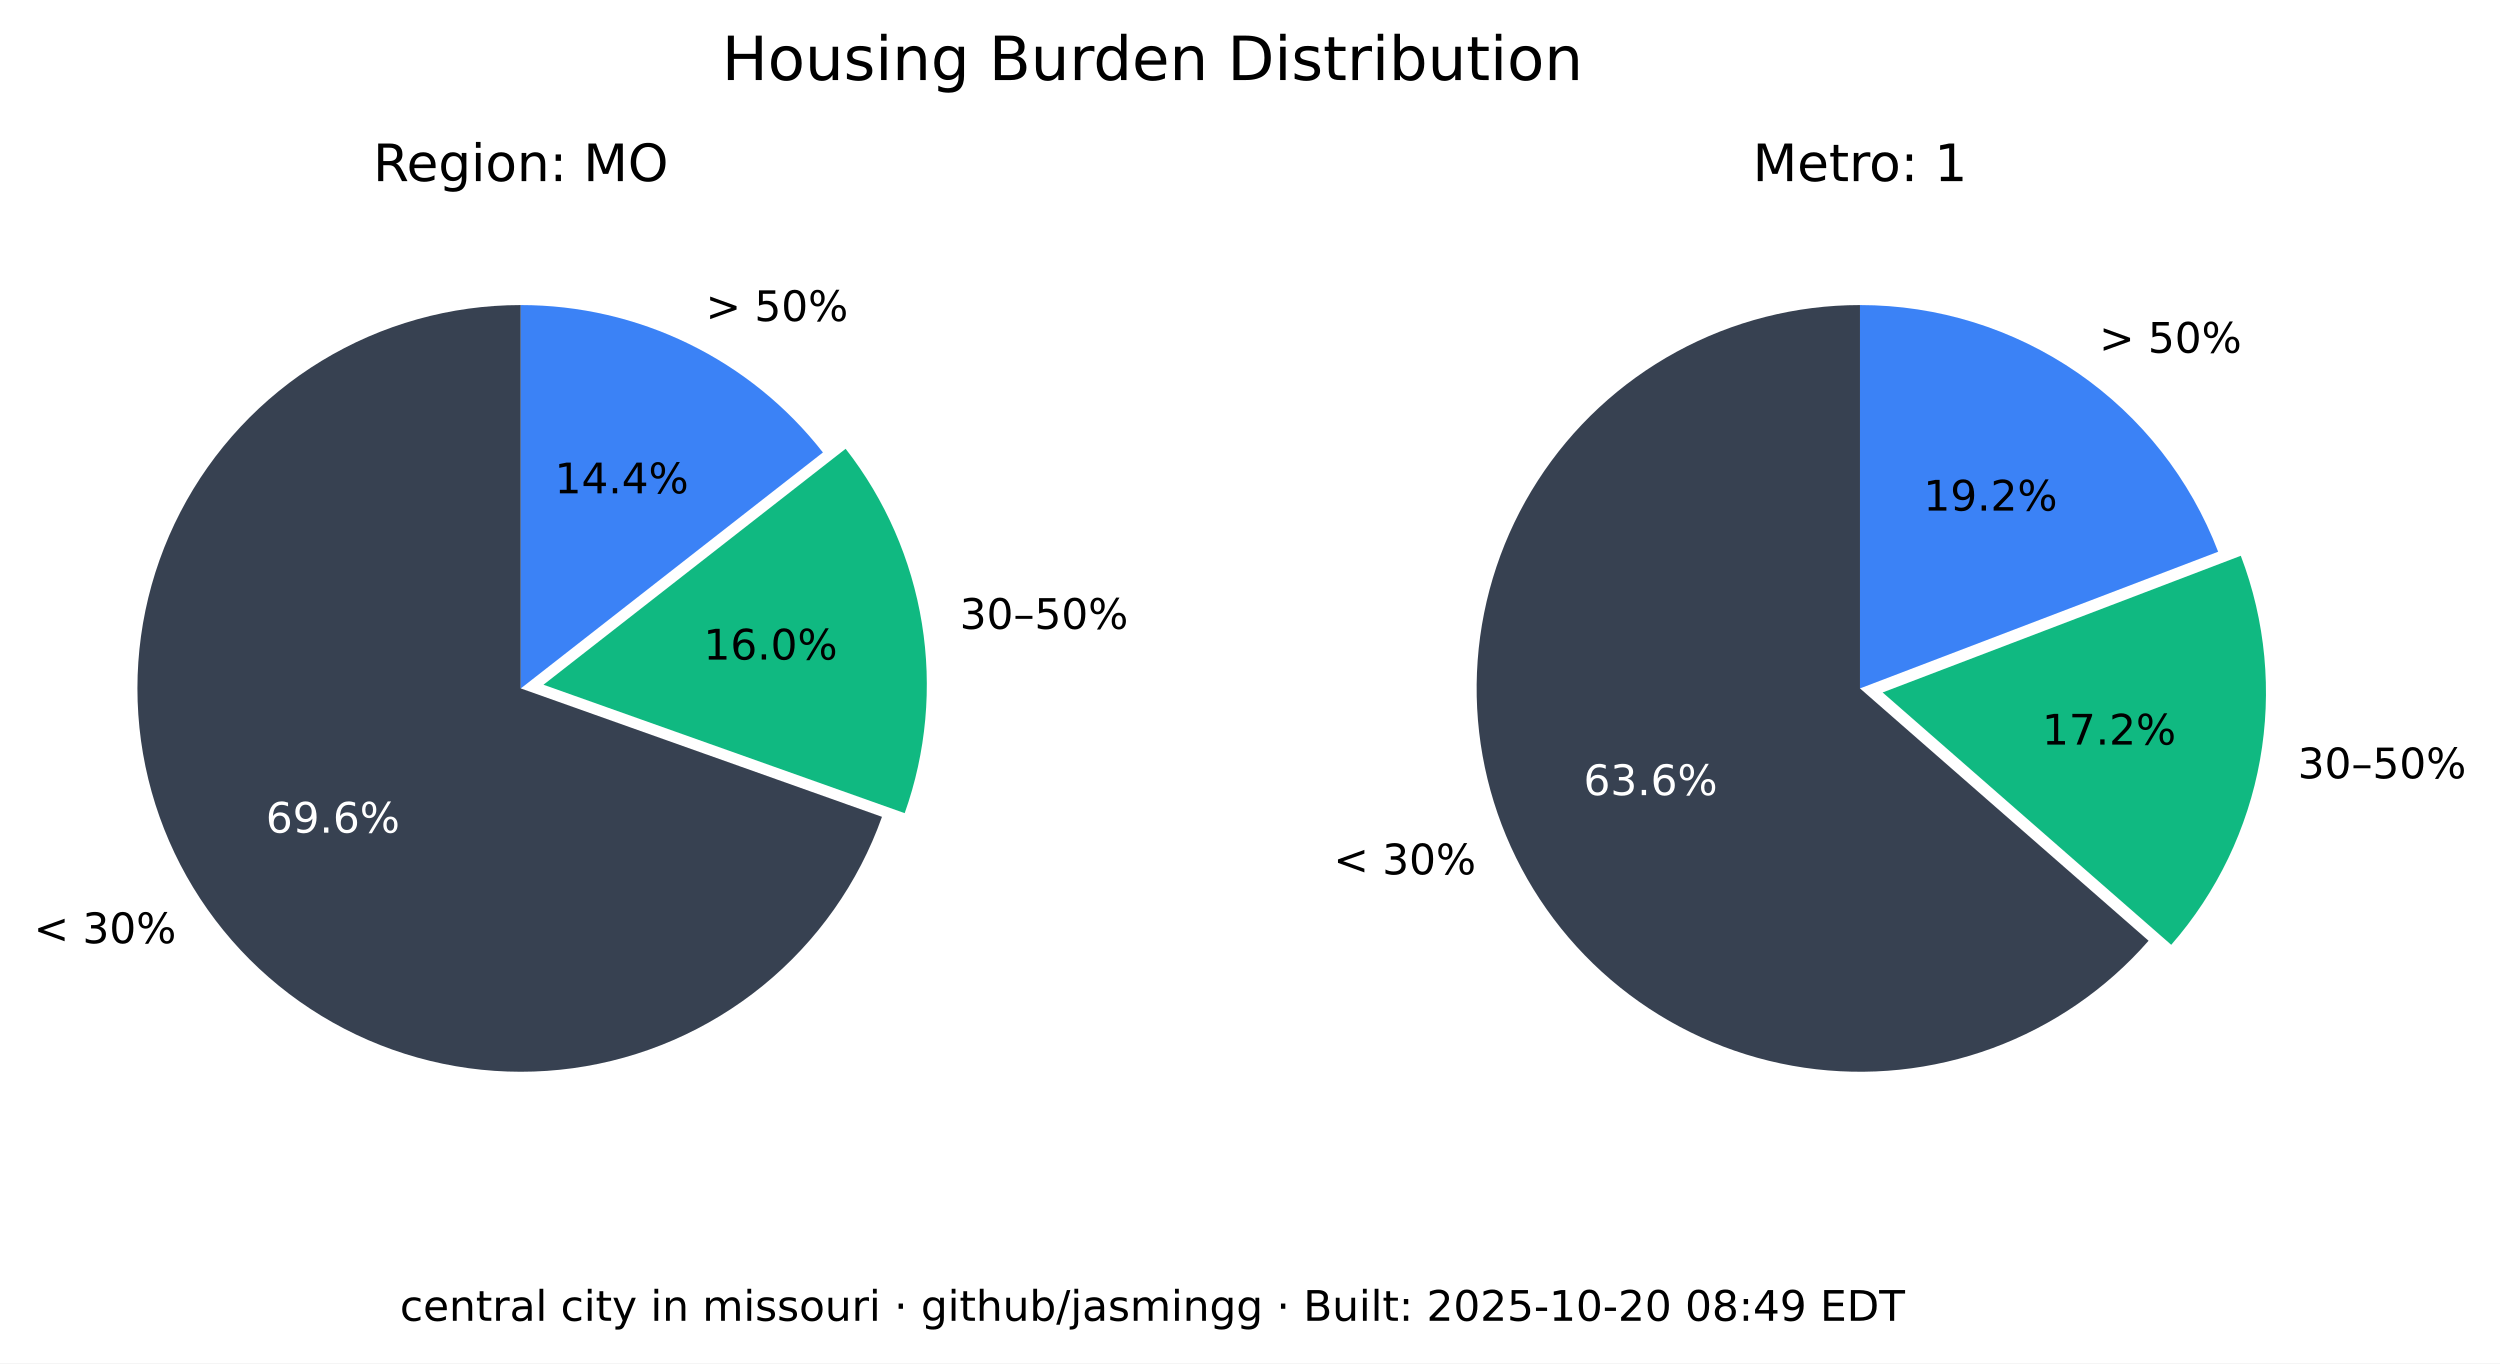
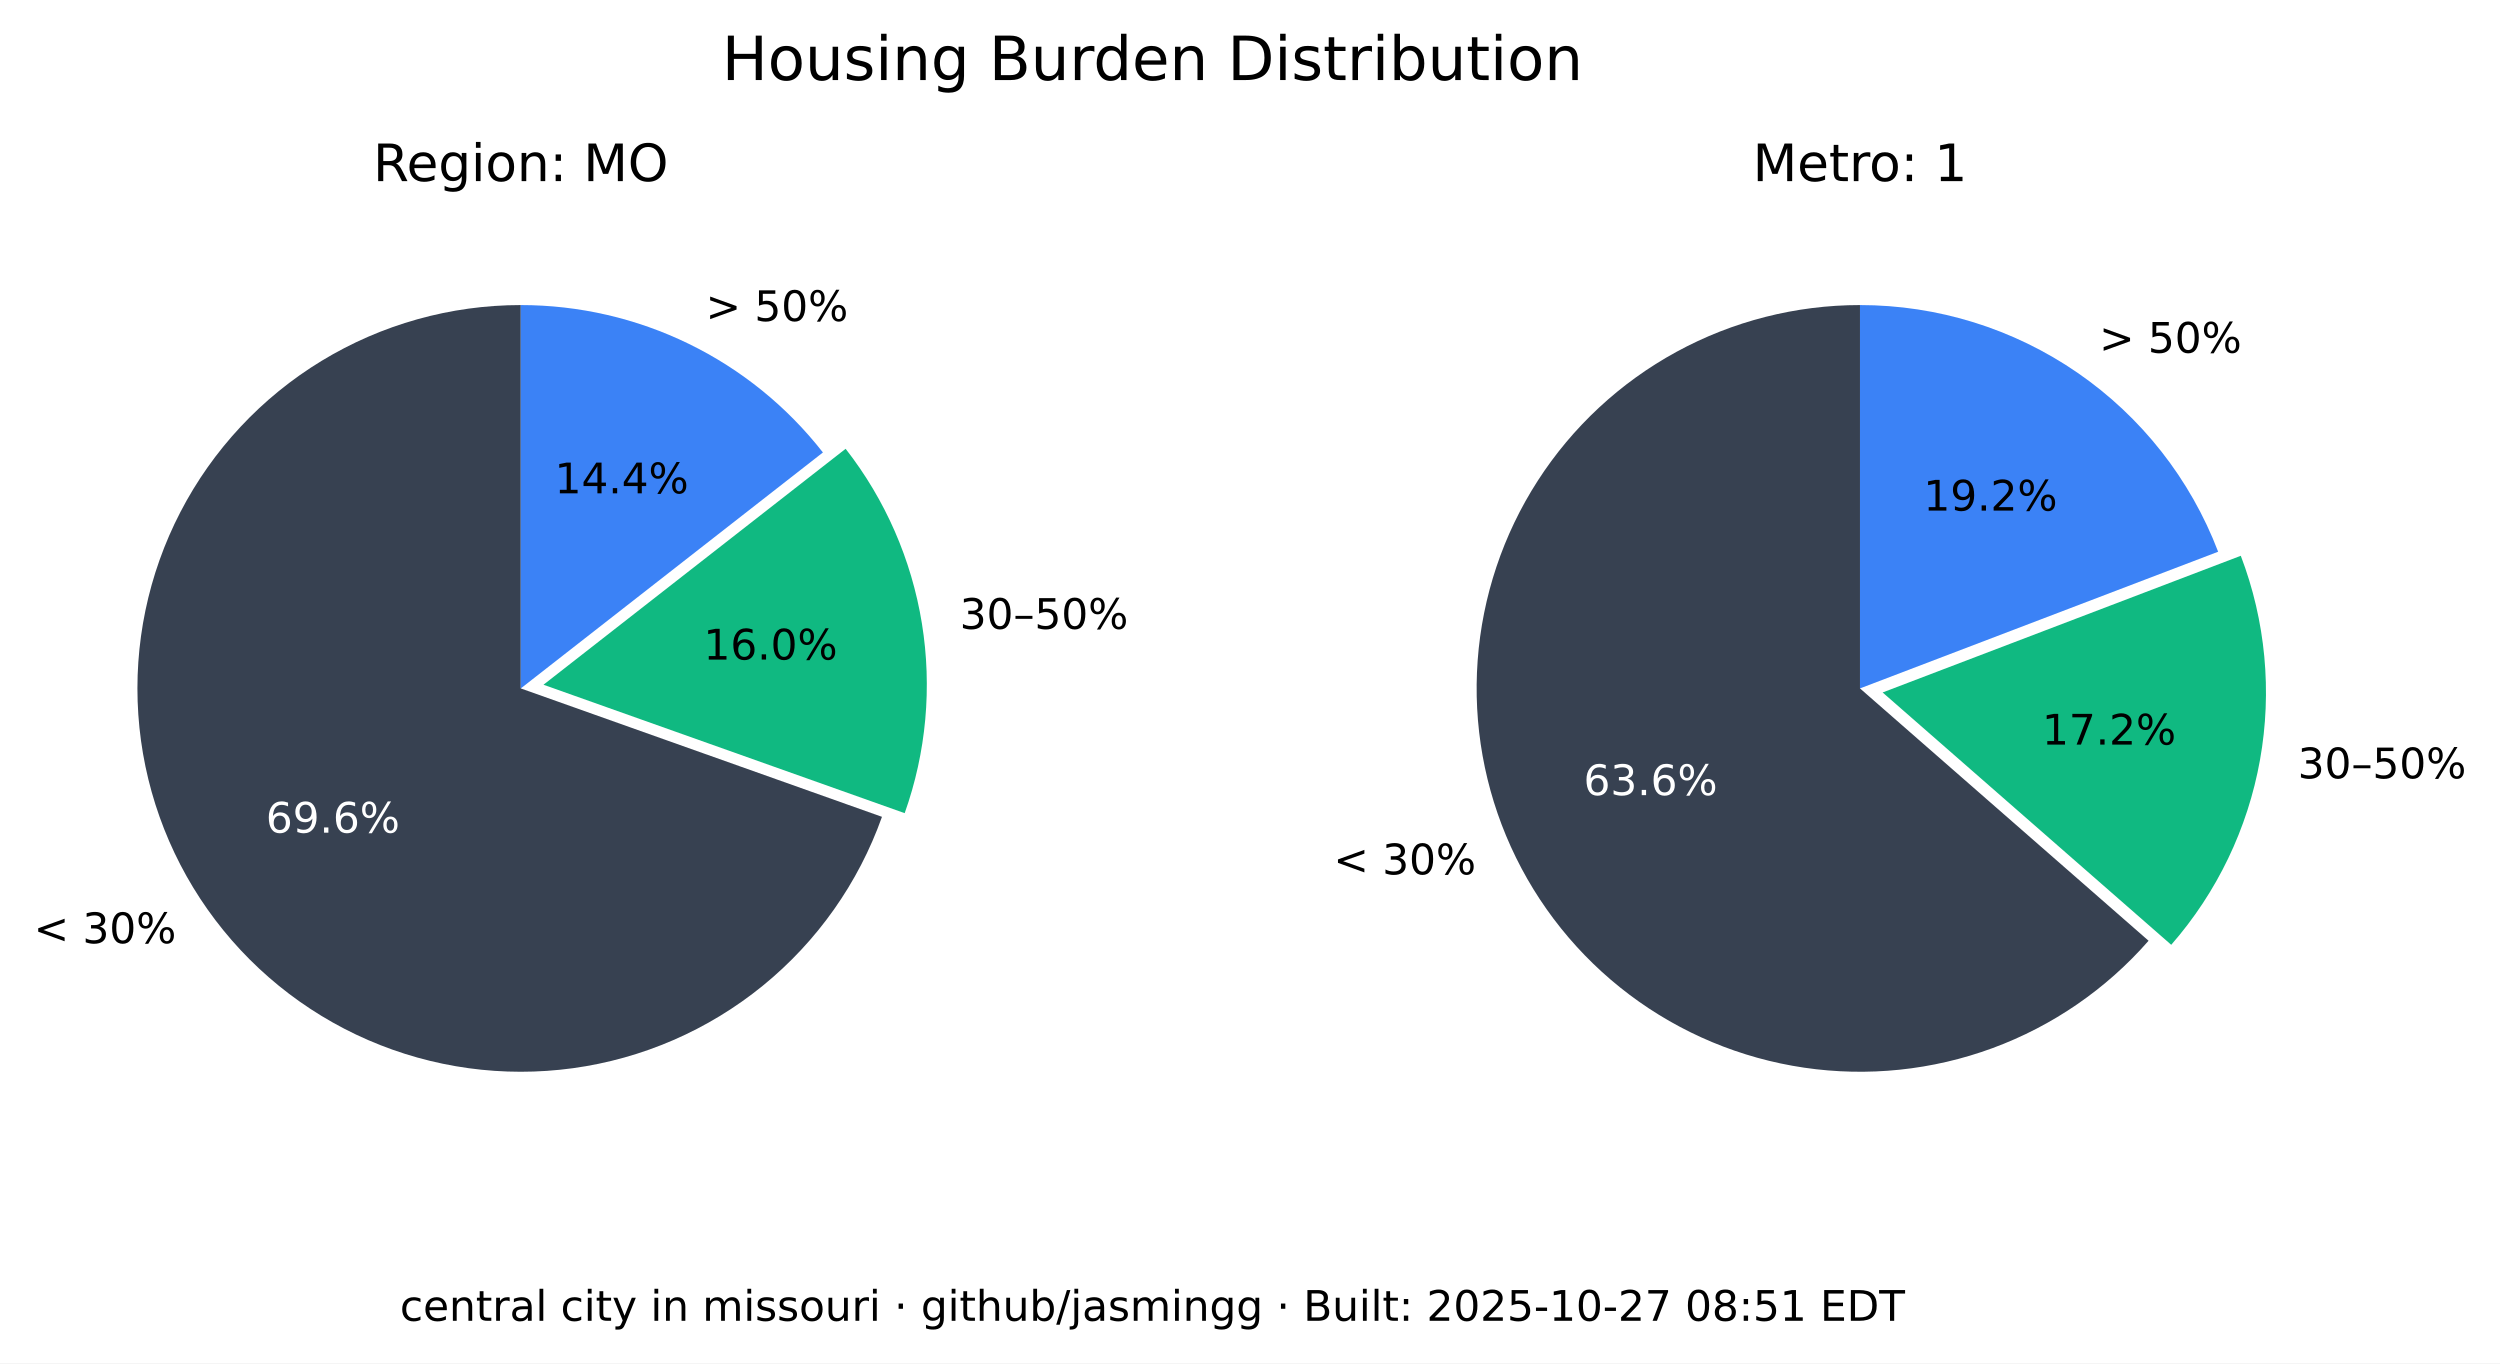
<svg xmlns="http://www.w3.org/2000/svg" xmlns:xlink="http://www.w3.org/1999/xlink" width="533.401pt" height="290.88pt" viewBox="0 0 533.401 290.88" version="1.1">
  <defs>
    <style type="text/css">*{stroke-linejoin: round; stroke-linecap: butt}</style>
  </defs>
  <g id="figure_1">
    <g id="patch_1">
      <path d="M 0 290.88  L 533.401 290.88  L 533.401 0  L 0 0  z " style="fill: #ffffff" />
    </g>
    <g id="axes_1">
      <g id="patch_2">
        <path d="M 111.113 65.088  C 96.125 65.088 81.422 69.208 68.616 76.995  C 55.81 84.782 45.388 95.941 38.492 109.248  C 31.597 122.555 28.489 137.505 29.511 152.458  C 30.533 167.411 35.646 181.799 44.288 194.044  C 52.931 206.289 64.775 215.926 78.521 221.898  C 92.267 227.87 107.394 229.951 122.243 227.911  C 137.091 225.872 151.097 219.79 162.724 210.333  C 174.351 200.875 183.158 188.402 188.179 174.28  L 111.113 146.88  z " style="fill: #374151" />
      </g>
      <g id="patch_3">
        <path d="M 193.023 173.495  C 197.635 160.524 198.898 146.597 196.696 133.008  C 194.493 119.419 188.895 106.604 180.422 95.754  L 115.957 146.095  z " style="fill: #10b981" />
      </g>
      <g id="patch_4">
        <path d="M 175.578 96.539  C 167.929 86.744 158.147 78.82 146.977 73.37  C 135.807 67.921 123.541 65.088 111.113 65.088  L 111.113 146.88  z " style="fill: #3b82f6" />
      </g>
      <g id="matplotlib.axis_1" />
      <g id="matplotlib.axis_2" />
      <g id="text_1">
        <g transform="translate(7.2 201.2435) scale(0.09 -0.09)">
          <defs>
            <path id="DejaVuSans-3c" d="M 4684 3150  L 1459 2003  L 4684 863  L 4684 294  L 678 1747  L 678 2266  L 4684 3719  L 4684 3150  z " transform="scale(0.015625)" />
            <path id="DejaVuSans-20" transform="scale(0.015625)" />
            <path id="DejaVuSans-33" d="M 2597 2516  Q 3050 2419 3304 2112  Q 3559 1806 3559 1356  Q 3559 666 3084 287  Q 2609 -91 1734 -91  Q 1441 -91 1130 -33  Q 819 25 488 141  L 488 750  Q 750 597 1062 519  Q 1375 441 1716 441  Q 2309 441 2620 675  Q 2931 909 2931 1356  Q 2931 1769 2642 2001  Q 2353 2234 1838 2234  L 1294 2234  L 1294 2753  L 1863 2753  Q 2328 2753 2575 2939  Q 2822 3125 2822 3475  Q 2822 3834 2567 4026  Q 2313 4219 1838 4219  Q 1578 4219 1281 4162  Q 984 4106 628 3988  L 628 4550  Q 988 4650 1302 4700  Q 1616 4750 1894 4750  Q 2613 4750 3031 4423  Q 3450 4097 3450 3541  Q 3450 3153 3228 2886  Q 3006 2619 2597 2516  z " transform="scale(0.015625)" />
            <path id="DejaVuSans-30" d="M 2034 4250  Q 1547 4250 1301 3770  Q 1056 3291 1056 2328  Q 1056 1369 1301 889  Q 1547 409 2034 409  Q 2525 409 2770 889  Q 3016 1369 3016 2328  Q 3016 3291 2770 3770  Q 2525 4250 2034 4250  z M 2034 4750  Q 2819 4750 3233 4129  Q 3647 3509 3647 2328  Q 3647 1150 3233 529  Q 2819 -91 2034 -91  Q 1250 -91 836 529  Q 422 1150 422 2328  Q 422 3509 836 4129  Q 1250 4750 2034 4750  z " transform="scale(0.015625)" />
            <path id="DejaVuSans-25" d="M 4653 2053  Q 4381 2053 4226 1822  Q 4072 1591 4072 1178  Q 4072 772 4226 539  Q 4381 306 4653 306  Q 4919 306 5073 539  Q 5228 772 5228 1178  Q 5228 1588 5073 1820  Q 4919 2053 4653 2053  z M 4653 2450  Q 5147 2450 5437 2106  Q 5728 1763 5728 1178  Q 5728 594 5436 251  Q 5144 -91 4653 -91  Q 4153 -91 3862 251  Q 3572 594 3572 1178  Q 3572 1766 3864 2108  Q 4156 2450 4653 2450  z M 1428 4353  Q 1159 4353 1004 4120  Q 850 3888 850 3481  Q 850 3069 1003 2837  Q 1156 2606 1428 2606  Q 1700 2606 1854 2837  Q 2009 3069 2009 3481  Q 2009 3884 1853 4118  Q 1697 4353 1428 4353  z M 4250 4750  L 4750 4750  L 1831 -91  L 1331 -91  L 4250 4750  z M 1428 4750  Q 1922 4750 2215 4408  Q 2509 4066 2509 3481  Q 2509 2891 2217 2550  Q 1925 2209 1428 2209  Q 931 2209 642 2551  Q 353 2894 353 3481  Q 353 4063 643 4406  Q 934 4750 1428 4750  z " transform="scale(0.015625)" />
          </defs>
          <use xlink:href="#DejaVuSans-3c" />
          <use xlink:href="#DejaVuSans-20" x="83.789" />
          <use xlink:href="#DejaVuSans-33" x="115.576" />
          <use xlink:href="#DejaVuSans-30" x="179.199" />
          <use xlink:href="#DejaVuSans-25" x="242.822" />
        </g>
      </g>
      <g id="text_2">
        <g style="fill: #ffffff" transform="translate(56.72298 177.6616) scale(0.09 -0.09)">
          <defs>
            <path id="DejaVuSans-36" d="M 2113 2584  Q 1688 2584 1439 2293  Q 1191 2003 1191 1497  Q 1191 994 1439 701  Q 1688 409 2113 409  Q 2538 409 2786 701  Q 3034 994 3034 1497  Q 3034 2003 2786 2293  Q 2538 2584 2113 2584  z M 3366 4563  L 3366 3988  Q 3128 4100 2886 4159  Q 2644 4219 2406 4219  Q 1781 4219 1451 3797  Q 1122 3375 1075 2522  Q 1259 2794 1537 2939  Q 1816 3084 2150 3084  Q 2853 3084 3261 2657  Q 3669 2231 3669 1497  Q 3669 778 3244 343  Q 2819 -91 2113 -91  Q 1303 -91 875 529  Q 447 1150 447 2328  Q 447 3434 972 4092  Q 1497 4750 2381 4750  Q 2619 4750 2861 4703  Q 3103 4656 3366 4563  z " transform="scale(0.015625)" />
            <path id="DejaVuSans-39" d="M 703 97  L 703 672  Q 941 559 1184 500  Q 1428 441 1663 441  Q 2288 441 2617 861  Q 2947 1281 2994 2138  Q 2813 1869 2534 1725  Q 2256 1581 1919 1581  Q 1219 1581 811 2004  Q 403 2428 403 3163  Q 403 3881 828 4315  Q 1253 4750 1959 4750  Q 2769 4750 3195 4129  Q 3622 3509 3622 2328  Q 3622 1225 3098 567  Q 2575 -91 1691 -91  Q 1453 -91 1209 -44  Q 966 3 703 97  z M 1959 2075  Q 2384 2075 2632 2365  Q 2881 2656 2881 3163  Q 2881 3666 2632 3958  Q 2384 4250 1959 4250  Q 1534 4250 1286 3958  Q 1038 3666 1038 3163  Q 1038 2656 1286 2365  Q 1534 2075 1959 2075  z " transform="scale(0.015625)" />
            <path id="DejaVuSans-2e" d="M 684 794  L 1344 794  L 1344 0  L 684 0  L 684 794  z " transform="scale(0.015625)" />
          </defs>
          <use xlink:href="#DejaVuSans-36" />
          <use xlink:href="#DejaVuSans-39" x="63.623" />
          <use xlink:href="#DejaVuSans-2e" x="127.246" />
          <use xlink:href="#DejaVuSans-36" x="159.033" />
          <use xlink:href="#DejaVuSans-25" x="222.656" />
        </g>
      </g>
      <g id="text_3">
        <g transform="translate(204.7693 134.1829) scale(0.09 -0.09)">
          <defs>
            <path id="DejaVuSans-2013" d="M 313 1978  L 2888 1978  L 2888 1528  L 313 1528  L 313 1978  z " transform="scale(0.015625)" />
            <path id="DejaVuSans-35" d="M 691 4666  L 3169 4666  L 3169 4134  L 1269 4134  L 1269 2991  Q 1406 3038 1543 3061  Q 1681 3084 1819 3084  Q 2600 3084 3056 2656  Q 3513 2228 3513 1497  Q 3513 744 3044 326  Q 2575 -91 1722 -91  Q 1428 -91 1123 -41  Q 819 9 494 109  L 494 744  Q 775 591 1075 516  Q 1375 441 1709 441  Q 2250 441 2565 725  Q 2881 1009 2881 1497  Q 2881 1984 2565 2268  Q 2250 2553 1709 2553  Q 1456 2553 1204 2497  Q 953 2441 691 2322  L 691 4666  z " transform="scale(0.015625)" />
          </defs>
          <use xlink:href="#DejaVuSans-33" />
          <use xlink:href="#DejaVuSans-30" x="63.623" />
          <use xlink:href="#DejaVuSans-2013" x="127.246" />
          <use xlink:href="#DejaVuSans-35" x="177.246" />
          <use xlink:href="#DejaVuSans-30" x="240.869" />
          <use xlink:href="#DejaVuSans-25" x="304.492" />
        </g>
      </g>
      <g id="text_4">
        <g transform="translate(150.105 140.7262) scale(0.09 -0.09)">
          <defs>
            <path id="DejaVuSans-31" d="M 794 531  L 1825 531  L 1825 4091  L 703 3866  L 703 4441  L 1819 4666  L 2450 4666  L 2450 531  L 3481 531  L 3481 0  L 794 0  L 794 531  z " transform="scale(0.015625)" />
          </defs>
          <use xlink:href="#DejaVuSans-31" />
          <use xlink:href="#DejaVuSans-36" x="63.623" />
          <use xlink:href="#DejaVuSans-2e" x="127.246" />
          <use xlink:href="#DejaVuSans-30" x="159.033" />
          <use xlink:href="#DejaVuSans-25" x="222.656" />
        </g>
      </g>
      <g id="text_5">
        <g transform="translate(150.5634 68.50258) scale(0.09 -0.09)">
          <defs>
            <path id="DejaVuSans-3e" d="M 678 3150  L 678 3719  L 4684 2266  L 4684 1747  L 678 294  L 678 863  L 3897 2003  L 678 3150  z " transform="scale(0.015625)" />
          </defs>
          <use xlink:href="#DejaVuSans-3e" />
          <use xlink:href="#DejaVuSans-20" x="83.789" />
          <use xlink:href="#DejaVuSans-35" x="115.576" />
          <use xlink:href="#DejaVuSans-30" x="179.199" />
          <use xlink:href="#DejaVuSans-25" x="242.822" />
        </g>
      </g>
      <g id="text_6">
        <g transform="translate(118.3361 105.2575) scale(0.09 -0.09)">
          <defs>
            <path id="DejaVuSans-34" d="M 2419 4116  L 825 1625  L 2419 1625  L 2419 4116  z M 2253 4666  L 3047 4666  L 3047 1625  L 3713 1625  L 3713 1100  L 3047 1100  L 3047 0  L 2419 0  L 2419 1100  L 313 1100  L 313 1709  L 2253 4666  z " transform="scale(0.015625)" />
          </defs>
          <use xlink:href="#DejaVuSans-31" />
          <use xlink:href="#DejaVuSans-34" x="63.623" />
          <use xlink:href="#DejaVuSans-2e" x="127.246" />
          <use xlink:href="#DejaVuSans-34" x="159.033" />
          <use xlink:href="#DejaVuSans-25" x="222.656" />
        </g>
      </g>
      <g id="text_7">
        <g transform="translate(79.60825 38.64) scale(0.11 -0.11)">
          <defs>
            <path id="DejaVuSans-52" d="M 2841 2188  Q 3044 2119 3236 1894  Q 3428 1669 3622 1275  L 4263 0  L 3584 0  L 2988 1197  Q 2756 1666 2539 1819  Q 2322 1972 1947 1972  L 1259 1972  L 1259 0  L 628 0  L 628 4666  L 2053 4666  Q 2853 4666 3247 4331  Q 3641 3997 3641 3322  Q 3641 2881 3436 2590  Q 3231 2300 2841 2188  z M 1259 4147  L 1259 2491  L 2053 2491  Q 2509 2491 2742 2702  Q 2975 2913 2975 3322  Q 2975 3731 2742 3939  Q 2509 4147 2053 4147  L 1259 4147  z " transform="scale(0.015625)" />
            <path id="DejaVuSans-65" d="M 3597 1894  L 3597 1613  L 953 1613  Q 991 1019 1311 708  Q 1631 397 2203 397  Q 2534 397 2845 478  Q 3156 559 3463 722  L 3463 178  Q 3153 47 2828 -22  Q 2503 -91 2169 -91  Q 1331 -91 842 396  Q 353 884 353 1716  Q 353 2575 817 3079  Q 1281 3584 2069 3584  Q 2775 3584 3186 3129  Q 3597 2675 3597 1894  z M 3022 2063  Q 3016 2534 2758 2815  Q 2500 3097 2075 3097  Q 1594 3097 1305 2825  Q 1016 2553 972 2059  L 3022 2063  z " transform="scale(0.015625)" />
            <path id="DejaVuSans-67" d="M 2906 1791  Q 2906 2416 2648 2759  Q 2391 3103 1925 3103  Q 1463 3103 1205 2759  Q 947 2416 947 1791  Q 947 1169 1205 825  Q 1463 481 1925 481  Q 2391 481 2648 825  Q 2906 1169 2906 1791  z M 3481 434  Q 3481 -459 3084 -895  Q 2688 -1331 1869 -1331  Q 1566 -1331 1297 -1286  Q 1028 -1241 775 -1147  L 775 -588  Q 1028 -725 1275 -790  Q 1522 -856 1778 -856  Q 2344 -856 2625 -561  Q 2906 -266 2906 331  L 2906 616  Q 2728 306 2450 153  Q 2172 0 1784 0  Q 1141 0 747 490  Q 353 981 353 1791  Q 353 2603 747 3093  Q 1141 3584 1784 3584  Q 2172 3584 2450 3431  Q 2728 3278 2906 2969  L 2906 3500  L 3481 3500  L 3481 434  z " transform="scale(0.015625)" />
            <path id="DejaVuSans-69" d="M 603 3500  L 1178 3500  L 1178 0  L 603 0  L 603 3500  z M 603 4863  L 1178 4863  L 1178 4134  L 603 4134  L 603 4863  z " transform="scale(0.015625)" />
            <path id="DejaVuSans-6f" d="M 1959 3097  Q 1497 3097 1228 2736  Q 959 2375 959 1747  Q 959 1119 1226 758  Q 1494 397 1959 397  Q 2419 397 2687 759  Q 2956 1122 2956 1747  Q 2956 2369 2687 2733  Q 2419 3097 1959 3097  z M 1959 3584  Q 2709 3584 3137 3096  Q 3566 2609 3566 1747  Q 3566 888 3137 398  Q 2709 -91 1959 -91  Q 1206 -91 779 398  Q 353 888 353 1747  Q 353 2609 779 3096  Q 1206 3584 1959 3584  z " transform="scale(0.015625)" />
            <path id="DejaVuSans-6e" d="M 3513 2113  L 3513 0  L 2938 0  L 2938 2094  Q 2938 2591 2744 2837  Q 2550 3084 2163 3084  Q 1697 3084 1428 2787  Q 1159 2491 1159 1978  L 1159 0  L 581 0  L 581 3500  L 1159 3500  L 1159 2956  Q 1366 3272 1645 3428  Q 1925 3584 2291 3584  Q 2894 3584 3203 3211  Q 3513 2838 3513 2113  z " transform="scale(0.015625)" />
            <path id="DejaVuSans-3a" d="M 750 794  L 1409 794  L 1409 0  L 750 0  L 750 794  z M 750 3309  L 1409 3309  L 1409 2516  L 750 2516  L 750 3309  z " transform="scale(0.015625)" />
            <path id="DejaVuSans-4d" d="M 628 4666  L 1569 4666  L 2759 1491  L 3956 4666  L 4897 4666  L 4897 0  L 4281 0  L 4281 4097  L 3078 897  L 2444 897  L 1241 4097  L 1241 0  L 628 0  L 628 4666  z " transform="scale(0.015625)" />
            <path id="DejaVuSans-4f" d="M 2522 4238  Q 1834 4238 1429 3725  Q 1025 3213 1025 2328  Q 1025 1447 1429 934  Q 1834 422 2522 422  Q 3209 422 3611 934  Q 4013 1447 4013 2328  Q 4013 3213 3611 3725  Q 3209 4238 2522 4238  z M 2522 4750  Q 3503 4750 4090 4092  Q 4678 3434 4678 2328  Q 4678 1225 4090 567  Q 3503 -91 2522 -91  Q 1538 -91 948 565  Q 359 1222 359 2328  Q 359 3434 948 4092  Q 1538 4750 2522 4750  z " transform="scale(0.015625)" />
          </defs>
          <use xlink:href="#DejaVuSans-52" />
          <use xlink:href="#DejaVuSans-65" x="64.982" />
          <use xlink:href="#DejaVuSans-67" x="126.506" />
          <use xlink:href="#DejaVuSans-69" x="189.982" />
          <use xlink:href="#DejaVuSans-6f" x="217.766" />
          <use xlink:href="#DejaVuSans-6e" x="278.947" />
          <use xlink:href="#DejaVuSans-3a" x="342.326" />
          <use xlink:href="#DejaVuSans-20" x="376.018" />
          <use xlink:href="#DejaVuSans-4d" x="407.805" />
          <use xlink:href="#DejaVuSans-4f" x="494.084" />
        </g>
      </g>
    </g>
    <g id="axes_2">
      <g id="patch_5">
        <path d="M 396.847 65.088  C 383.166 65.088 369.701 68.521 357.689 75.071  C 345.677 81.621 335.499 91.081 328.089 102.583  C 320.68 114.084 316.273 127.262 315.274 140.907  C 314.275 154.552 316.715 168.232 322.371 180.69  C 328.026 193.148 336.718 203.99 347.647 212.22  C 358.577 220.45 371.399 225.807 384.934 227.8  C 398.47 229.792 412.291 228.358 425.129 223.627  C 437.966 218.896 449.414 211.019 458.42 200.72  L 396.847 146.88  z " style="fill: #374151" />
      </g>
      <g id="patch_6">
        <path d="M 463.251 201.584  C 473.029 190.402 479.578 176.765 482.193 162.143  C 484.808 147.521 483.391 132.459 478.095 118.581  L 401.678 147.744  z " style="fill: #10b981" />
      </g>
      <g id="patch_7">
        <path d="M 473.264 117.717  C 467.357 102.239 456.885 88.915 443.241 79.518  C 429.597 70.121 413.414 65.088 396.847 65.088  L 396.847 146.88  z " style="fill: #3b82f6" />
      </g>
      <g id="matplotlib.axis_3" />
      <g id="matplotlib.axis_4" />
      <g id="text_8">
        <g transform="translate(284.5169 186.5546) scale(0.09 -0.09)">
          <use xlink:href="#DejaVuSans-3c" />
          <use xlink:href="#DejaVuSans-20" x="83.789" />
          <use xlink:href="#DejaVuSans-33" x="115.576" />
          <use xlink:href="#DejaVuSans-30" x="179.199" />
          <use xlink:href="#DejaVuSans-25" x="242.822" />
        </g>
      </g>
      <g id="text_9">
        <g style="fill: #ffffff" transform="translate(337.8661 169.6495) scale(0.09 -0.09)">
          <use xlink:href="#DejaVuSans-36" />
          <use xlink:href="#DejaVuSans-33" x="63.623" />
          <use xlink:href="#DejaVuSans-2e" x="127.246" />
          <use xlink:href="#DejaVuSans-36" x="159.033" />
          <use xlink:href="#DejaVuSans-25" x="222.656" />
        </g>
      </g>
      <g id="text_10">
        <g transform="translate(490.2444 166.0659) scale(0.09 -0.09)">
          <use xlink:href="#DejaVuSans-33" />
          <use xlink:href="#DejaVuSans-30" x="63.623" />
          <use xlink:href="#DejaVuSans-2013" x="127.246" />
          <use xlink:href="#DejaVuSans-35" x="177.246" />
          <use xlink:href="#DejaVuSans-30" x="240.869" />
          <use xlink:href="#DejaVuSans-25" x="304.492" />
        </g>
      </g>
      <g id="text_11">
        <g transform="translate(435.6919 158.8666) scale(0.09 -0.09)">
          <defs>
            <path id="DejaVuSans-37" d="M 525 4666  L 3525 4666  L 3525 4397  L 1831 0  L 1172 0  L 2766 4134  L 525 4134  L 525 4666  z " transform="scale(0.015625)" />
            <path id="DejaVuSans-32" d="M 1228 531  L 3431 531  L 3431 0  L 469 0  L 469 531  Q 828 903 1448 1529  Q 2069 2156 2228 2338  Q 2531 2678 2651 2914  Q 2772 3150 2772 3378  Q 2772 3750 2511 3984  Q 2250 4219 1831 4219  Q 1534 4219 1204 4116  Q 875 4013 500 3803  L 500 4441  Q 881 4594 1212 4672  Q 1544 4750 1819 4750  Q 2544 4750 2975 4387  Q 3406 4025 3406 3419  Q 3406 3131 3298 2873  Q 3191 2616 2906 2266  Q 2828 2175 2409 1742  Q 1991 1309 1228 531  z " transform="scale(0.015625)" />
          </defs>
          <use xlink:href="#DejaVuSans-31" />
          <use xlink:href="#DejaVuSans-37" x="63.623" />
          <use xlink:href="#DejaVuSans-2e" x="127.246" />
          <use xlink:href="#DejaVuSans-32" x="159.033" />
          <use xlink:href="#DejaVuSans-25" x="222.656" />
        </g>
      </g>
      <g id="text_12">
        <g transform="translate(447.8798 75.26545) scale(0.09 -0.09)">
          <use xlink:href="#DejaVuSans-3e" />
          <use xlink:href="#DejaVuSans-20" x="83.789" />
          <use xlink:href="#DejaVuSans-35" x="115.576" />
          <use xlink:href="#DejaVuSans-30" x="179.199" />
          <use xlink:href="#DejaVuSans-25" x="242.822" />
        </g>
      </g>
      <g id="text_13">
        <g transform="translate(410.388 108.9464) scale(0.09 -0.09)">
          <use xlink:href="#DejaVuSans-31" />
          <use xlink:href="#DejaVuSans-39" x="63.623" />
          <use xlink:href="#DejaVuSans-2e" x="127.246" />
          <use xlink:href="#DejaVuSans-32" x="159.033" />
          <use xlink:href="#DejaVuSans-25" x="222.656" />
        </g>
      </g>
      <g id="text_14">
        <g transform="translate(373.9588 38.64) scale(0.11 -0.11)">
          <defs>
            <path id="DejaVuSans-74" d="M 1172 4494  L 1172 3500  L 2356 3500  L 2356 3053  L 1172 3053  L 1172 1153  Q 1172 725 1289 603  Q 1406 481 1766 481  L 2356 481  L 2356 0  L 1766 0  Q 1100 0 847 248  Q 594 497 594 1153  L 594 3053  L 172 3053  L 172 3500  L 594 3500  L 594 4494  L 1172 4494  z " transform="scale(0.015625)" />
            <path id="DejaVuSans-72" d="M 2631 2963  Q 2534 3019 2420 3045  Q 2306 3072 2169 3072  Q 1681 3072 1420 2755  Q 1159 2438 1159 1844  L 1159 0  L 581 0  L 581 3500  L 1159 3500  L 1159 2956  Q 1341 3275 1631 3429  Q 1922 3584 2338 3584  Q 2397 3584 2469 3576  Q 2541 3569 2628 3553  L 2631 2963  z " transform="scale(0.015625)" />
          </defs>
          <use xlink:href="#DejaVuSans-4d" />
          <use xlink:href="#DejaVuSans-65" x="86.279" />
          <use xlink:href="#DejaVuSans-74" x="147.803" />
          <use xlink:href="#DejaVuSans-72" x="187.012" />
          <use xlink:href="#DejaVuSans-6f" x="225.875" />
          <use xlink:href="#DejaVuSans-3a" x="287.057" />
          <use xlink:href="#DejaVuSans-20" x="320.748" />
          <use xlink:href="#DejaVuSans-31" x="352.535" />
        </g>
      </g>
    </g>
    <g id="text_15">
      <g transform="translate(154.024 17.07797) scale(0.13 -0.13)">
        <defs>
          <path id="DejaVuSans-48" d="M 628 4666  L 1259 4666  L 1259 2753  L 3553 2753  L 3553 4666  L 4184 4666  L 4184 0  L 3553 0  L 3553 2222  L 1259 2222  L 1259 0  L 628 0  L 628 4666  z " transform="scale(0.015625)" />
          <path id="DejaVuSans-75" d="M 544 1381  L 544 3500  L 1119 3500  L 1119 1403  Q 1119 906 1312 657  Q 1506 409 1894 409  Q 2359 409 2629 706  Q 2900 1003 2900 1516  L 2900 3500  L 3475 3500  L 3475 0  L 2900 0  L 2900 538  Q 2691 219 2414 64  Q 2138 -91 1772 -91  Q 1169 -91 856 284  Q 544 659 544 1381  z M 1991 3584  L 1991 3584  z " transform="scale(0.015625)" />
          <path id="DejaVuSans-73" d="M 2834 3397  L 2834 2853  Q 2591 2978 2328 3040  Q 2066 3103 1784 3103  Q 1356 3103 1142 2972  Q 928 2841 928 2578  Q 928 2378 1081 2264  Q 1234 2150 1697 2047  L 1894 2003  Q 2506 1872 2764 1633  Q 3022 1394 3022 966  Q 3022 478 2636 193  Q 2250 -91 1575 -91  Q 1294 -91 989 -36  Q 684 19 347 128  L 347 722  Q 666 556 975 473  Q 1284 391 1588 391  Q 1994 391 2212 530  Q 2431 669 2431 922  Q 2431 1156 2273 1281  Q 2116 1406 1581 1522  L 1381 1569  Q 847 1681 609 1914  Q 372 2147 372 2553  Q 372 3047 722 3315  Q 1072 3584 1716 3584  Q 2034 3584 2315 3537  Q 2597 3491 2834 3397  z " transform="scale(0.015625)" />
          <path id="DejaVuSans-42" d="M 1259 2228  L 1259 519  L 2272 519  Q 2781 519 3026 730  Q 3272 941 3272 1375  Q 3272 1813 3026 2020  Q 2781 2228 2272 2228  L 1259 2228  z M 1259 4147  L 1259 2741  L 2194 2741  Q 2656 2741 2882 2914  Q 3109 3088 3109 3444  Q 3109 3797 2882 3972  Q 2656 4147 2194 4147  L 1259 4147  z M 628 4666  L 2241 4666  Q 2963 4666 3353 4366  Q 3744 4066 3744 3513  Q 3744 3084 3544 2831  Q 3344 2578 2956 2516  Q 3422 2416 3680 2098  Q 3938 1781 3938 1306  Q 3938 681 3513 340  Q 3088 0 2303 0  L 628 0  L 628 4666  z " transform="scale(0.015625)" />
          <path id="DejaVuSans-64" d="M 2906 2969  L 2906 4863  L 3481 4863  L 3481 0  L 2906 0  L 2906 525  Q 2725 213 2448 61  Q 2172 -91 1784 -91  Q 1150 -91 751 415  Q 353 922 353 1747  Q 353 2572 751 3078  Q 1150 3584 1784 3584  Q 2172 3584 2448 3432  Q 2725 3281 2906 2969  z M 947 1747  Q 947 1113 1208 752  Q 1469 391 1925 391  Q 2381 391 2643 752  Q 2906 1113 2906 1747  Q 2906 2381 2643 2742  Q 2381 3103 1925 3103  Q 1469 3103 1208 2742  Q 947 2381 947 1747  z " transform="scale(0.015625)" />
          <path id="DejaVuSans-44" d="M 1259 4147  L 1259 519  L 2022 519  Q 2988 519 3436 956  Q 3884 1394 3884 2338  Q 3884 3275 3436 3711  Q 2988 4147 2022 4147  L 1259 4147  z M 628 4666  L 1925 4666  Q 3281 4666 3915 4102  Q 4550 3538 4550 2338  Q 4550 1131 3912 565  Q 3275 0 1925 0  L 628 0  L 628 4666  z " transform="scale(0.015625)" />
          <path id="DejaVuSans-62" d="M 3116 1747  Q 3116 2381 2855 2742  Q 2594 3103 2138 3103  Q 1681 3103 1420 2742  Q 1159 2381 1159 1747  Q 1159 1113 1420 752  Q 1681 391 2138 391  Q 2594 391 2855 752  Q 3116 1113 3116 1747  z M 1159 2969  Q 1341 3281 1617 3432  Q 1894 3584 2278 3584  Q 2916 3584 3314 3078  Q 3713 2572 3713 1747  Q 3713 922 3314 415  Q 2916 -91 2278 -91  Q 1894 -91 1617 61  Q 1341 213 1159 525  L 1159 0  L 581 0  L 581 4863  L 1159 4863  L 1159 2969  z " transform="scale(0.015625)" />
        </defs>
        <use xlink:href="#DejaVuSans-48" />
        <use xlink:href="#DejaVuSans-6f" x="75.195" />
        <use xlink:href="#DejaVuSans-75" x="136.377" />
        <use xlink:href="#DejaVuSans-73" x="199.756" />
        <use xlink:href="#DejaVuSans-69" x="251.855" />
        <use xlink:href="#DejaVuSans-6e" x="279.639" />
        <use xlink:href="#DejaVuSans-67" x="343.018" />
        <use xlink:href="#DejaVuSans-20" x="406.494" />
        <use xlink:href="#DejaVuSans-42" x="438.281" />
        <use xlink:href="#DejaVuSans-75" x="506.885" />
        <use xlink:href="#DejaVuSans-72" x="570.264" />
        <use xlink:href="#DejaVuSans-64" x="609.627" />
        <use xlink:href="#DejaVuSans-65" x="673.104" />
        <use xlink:href="#DejaVuSans-6e" x="734.627" />
        <use xlink:href="#DejaVuSans-20" x="798.006" />
        <use xlink:href="#DejaVuSans-44" x="829.793" />
        <use xlink:href="#DejaVuSans-69" x="906.795" />
        <use xlink:href="#DejaVuSans-73" x="934.578" />
        <use xlink:href="#DejaVuSans-74" x="986.678" />
        <use xlink:href="#DejaVuSans-72" x="1025.887" />
        <use xlink:href="#DejaVuSans-69" x="1067" />
        <use xlink:href="#DejaVuSans-62" x="1094.783" />
        <use xlink:href="#DejaVuSans-75" x="1158.26" />
        <use xlink:href="#DejaVuSans-74" x="1221.639" />
        <use xlink:href="#DejaVuSans-69" x="1260.848" />
        <use xlink:href="#DejaVuSans-6f" x="1288.631" />
        <use xlink:href="#DejaVuSans-6e" x="1349.812" />
      </g>
    </g>
    <g id="text_16">
      <g transform="translate(85.3244 281.8083) scale(0.09 -0.09)">
        <defs>
          <path id="DejaVuSans-63" d="M 3122 3366  L 3122 2828  Q 2878 2963 2633 3030  Q 2388 3097 2138 3097  Q 1578 3097 1268 2742  Q 959 2388 959 1747  Q 959 1106 1268 751  Q 1578 397 2138 397  Q 2388 397 2633 464  Q 2878 531 3122 666  L 3122 134  Q 2881 22 2623 -34  Q 2366 -91 2075 -91  Q 1284 -91 818 406  Q 353 903 353 1747  Q 353 2603 823 3093  Q 1294 3584 2113 3584  Q 2378 3584 2631 3529  Q 2884 3475 3122 3366  z " transform="scale(0.015625)" />
          <path id="DejaVuSans-61" d="M 2194 1759  Q 1497 1759 1228 1600  Q 959 1441 959 1056  Q 959 750 1161 570  Q 1363 391 1709 391  Q 2188 391 2477 730  Q 2766 1069 2766 1631  L 2766 1759  L 2194 1759  z M 3341 1997  L 3341 0  L 2766 0  L 2766 531  Q 2569 213 2275 61  Q 1981 -91 1556 -91  Q 1019 -91 701 211  Q 384 513 384 1019  Q 384 1609 779 1909  Q 1175 2209 1959 2209  L 2766 2209  L 2766 2266  Q 2766 2663 2505 2880  Q 2244 3097 1772 3097  Q 1472 3097 1187 3025  Q 903 2953 641 2809  L 641 3341  Q 956 3463 1253 3523  Q 1550 3584 1831 3584  Q 2591 3584 2966 3190  Q 3341 2797 3341 1997  z " transform="scale(0.015625)" />
          <path id="DejaVuSans-6c" d="M 603 4863  L 1178 4863  L 1178 0  L 603 0  L 603 4863  z " transform="scale(0.015625)" />
          <path id="DejaVuSans-79" d="M 2059 -325  Q 1816 -950 1584 -1140  Q 1353 -1331 966 -1331  L 506 -1331  L 506 -850  L 844 -850  Q 1081 -850 1212 -737  Q 1344 -625 1503 -206  L 1606 56  L 191 3500  L 800 3500  L 1894 763  L 2988 3500  L 3597 3500  L 2059 -325  z " transform="scale(0.015625)" />
          <path id="DejaVuSans-6d" d="M 3328 2828  Q 3544 3216 3844 3400  Q 4144 3584 4550 3584  Q 5097 3584 5394 3201  Q 5691 2819 5691 2113  L 5691 0  L 5113 0  L 5113 2094  Q 5113 2597 4934 2840  Q 4756 3084 4391 3084  Q 3944 3084 3684 2787  Q 3425 2491 3425 1978  L 3425 0  L 2847 0  L 2847 2094  Q 2847 2600 2669 2842  Q 2491 3084 2119 3084  Q 1678 3084 1418 2786  Q 1159 2488 1159 1978  L 1159 0  L 581 0  L 581 3500  L 1159 3500  L 1159 2956  Q 1356 3278 1631 3431  Q 1906 3584 2284 3584  Q 2666 3584 2933 3390  Q 3200 3197 3328 2828  z " transform="scale(0.015625)" />
          <path id="DejaVuSans-b7" d="M 684 2619  L 1344 2619  L 1344 1825  L 684 1825  L 684 2619  z " transform="scale(0.015625)" />
          <path id="DejaVuSans-68" d="M 3513 2113  L 3513 0  L 2938 0  L 2938 2094  Q 2938 2591 2744 2837  Q 2550 3084 2163 3084  Q 1697 3084 1428 2787  Q 1159 2491 1159 1978  L 1159 0  L 581 0  L 581 4863  L 1159 4863  L 1159 2956  Q 1366 3272 1645 3428  Q 1925 3584 2291 3584  Q 2894 3584 3203 3211  Q 3513 2838 3513 2113  z " transform="scale(0.015625)" />
          <path id="DejaVuSans-2f" d="M 1625 4666  L 2156 4666  L 531 -594  L 0 -594  L 1625 4666  z " transform="scale(0.015625)" />
          <path id="DejaVuSans-6a" d="M 603 3500  L 1178 3500  L 1178 -63  Q 1178 -731 923 -1031  Q 669 -1331 103 -1331  L -116 -1331  L -116 -844  L 38 -844  Q 366 -844 484 -692  Q 603 -541 603 -63  L 603 3500  z M 603 4863  L 1178 4863  L 1178 4134  L 603 4134  L 603 4863  z " transform="scale(0.015625)" />
          <path id="DejaVuSans-2d" d="M 313 2009  L 1997 2009  L 1997 1497  L 313 1497  L 313 2009  z " transform="scale(0.015625)" />
          <path id="DejaVuSans-38" d="M 2034 2216  Q 1584 2216 1326 1975  Q 1069 1734 1069 1313  Q 1069 891 1326 650  Q 1584 409 2034 409  Q 2484 409 2743 651  Q 3003 894 3003 1313  Q 3003 1734 2745 1975  Q 2488 2216 2034 2216  z M 1403 2484  Q 997 2584 770 2862  Q 544 3141 544 3541  Q 544 4100 942 4425  Q 1341 4750 2034 4750  Q 2731 4750 3128 4425  Q 3525 4100 3525 3541  Q 3525 3141 3298 2862  Q 3072 2584 2669 2484  Q 3125 2378 3379 2068  Q 3634 1759 3634 1313  Q 3634 634 3220 271  Q 2806 -91 2034 -91  Q 1263 -91 848 271  Q 434 634 434 1313  Q 434 1759 690 2068  Q 947 2378 1403 2484  z M 1172 3481  Q 1172 3119 1398 2916  Q 1625 2713 2034 2713  Q 2441 2713 2670 2916  Q 2900 3119 2900 3481  Q 2900 3844 2670 4047  Q 2441 4250 2034 4250  Q 1625 4250 1398 4047  Q 1172 3844 1172 3481  z " transform="scale(0.015625)" />
          <path id="DejaVuSans-45" d="M 628 4666  L 3578 4666  L 3578 4134  L 1259 4134  L 1259 2753  L 3481 2753  L 3481 2222  L 1259 2222  L 1259 531  L 3634 531  L 3634 0  L 628 0  L 628 4666  z " transform="scale(0.015625)" />
          <path id="DejaVuSans-54" d="M -19 4666  L 3928 4666  L 3928 4134  L 2272 4134  L 2272 0  L 1638 0  L 1638 4134  L -19 4134  L -19 4666  z " transform="scale(0.015625)" />
        </defs>
        <use xlink:href="#DejaVuSans-63" />
        <use xlink:href="#DejaVuSans-65" x="54.98" />
        <use xlink:href="#DejaVuSans-6e" x="116.504" />
        <use xlink:href="#DejaVuSans-74" x="179.883" />
        <use xlink:href="#DejaVuSans-72" x="219.092" />
        <use xlink:href="#DejaVuSans-61" x="260.205" />
        <use xlink:href="#DejaVuSans-6c" x="321.484" />
        <use xlink:href="#DejaVuSans-20" x="349.268" />
        <use xlink:href="#DejaVuSans-63" x="381.055" />
        <use xlink:href="#DejaVuSans-69" x="436.035" />
        <use xlink:href="#DejaVuSans-74" x="463.818" />
        <use xlink:href="#DejaVuSans-79" x="503.027" />
        <use xlink:href="#DejaVuSans-20" x="562.207" />
        <use xlink:href="#DejaVuSans-69" x="593.994" />
        <use xlink:href="#DejaVuSans-6e" x="621.777" />
        <use xlink:href="#DejaVuSans-20" x="685.156" />
        <use xlink:href="#DejaVuSans-6d" x="716.943" />
        <use xlink:href="#DejaVuSans-69" x="814.355" />
        <use xlink:href="#DejaVuSans-73" x="842.139" />
        <use xlink:href="#DejaVuSans-73" x="894.238" />
        <use xlink:href="#DejaVuSans-6f" x="946.338" />
        <use xlink:href="#DejaVuSans-75" x="1007.52" />
        <use xlink:href="#DejaVuSans-72" x="1070.898" />
        <use xlink:href="#DejaVuSans-69" x="1112.012" />
        <use xlink:href="#DejaVuSans-20" x="1139.795" />
        <use xlink:href="#DejaVuSans-b7" x="1171.582" />
        <use xlink:href="#DejaVuSans-20" x="1203.369" />
        <use xlink:href="#DejaVuSans-67" x="1235.156" />
        <use xlink:href="#DejaVuSans-69" x="1298.633" />
        <use xlink:href="#DejaVuSans-74" x="1326.416" />
        <use xlink:href="#DejaVuSans-68" x="1365.625" />
        <use xlink:href="#DejaVuSans-75" x="1429.004" />
        <use xlink:href="#DejaVuSans-62" x="1492.383" />
        <use xlink:href="#DejaVuSans-2f" x="1555.859" />
        <use xlink:href="#DejaVuSans-6a" x="1589.551" />
        <use xlink:href="#DejaVuSans-61" x="1617.334" />
        <use xlink:href="#DejaVuSans-73" x="1678.613" />
        <use xlink:href="#DejaVuSans-6d" x="1730.713" />
        <use xlink:href="#DejaVuSans-69" x="1828.125" />
        <use xlink:href="#DejaVuSans-6e" x="1855.908" />
        <use xlink:href="#DejaVuSans-67" x="1919.287" />
        <use xlink:href="#DejaVuSans-67" x="1982.764" />
        <use xlink:href="#DejaVuSans-20" x="2046.24" />
        <use xlink:href="#DejaVuSans-b7" x="2078.027" />
        <use xlink:href="#DejaVuSans-20" x="2109.814" />
        <use xlink:href="#DejaVuSans-42" x="2141.602" />
        <use xlink:href="#DejaVuSans-75" x="2210.205" />
        <use xlink:href="#DejaVuSans-69" x="2273.584" />
        <use xlink:href="#DejaVuSans-6c" x="2301.367" />
        <use xlink:href="#DejaVuSans-74" x="2329.15" />
        <use xlink:href="#DejaVuSans-3a" x="2368.359" />
        <use xlink:href="#DejaVuSans-20" x="2402.051" />
        <use xlink:href="#DejaVuSans-32" x="2433.838" />
        <use xlink:href="#DejaVuSans-30" x="2497.461" />
        <use xlink:href="#DejaVuSans-32" x="2561.084" />
        <use xlink:href="#DejaVuSans-35" x="2624.707" />
        <use xlink:href="#DejaVuSans-2d" x="2688.33" />
        <use xlink:href="#DejaVuSans-31" x="2724.414" />
        <use xlink:href="#DejaVuSans-30" x="2788.037" />
        <use xlink:href="#DejaVuSans-2d" x="2851.66" />
        <use xlink:href="#DejaVuSans-32" x="2887.744" />
-         <use xlink:href="#DejaVuSans-30" x="2951.367" />
+         <use xlink:href="#DejaVuSans-37" x="2951.367" />
        <use xlink:href="#DejaVuSans-20" x="3014.99" />
        <use xlink:href="#DejaVuSans-30" x="3046.777" />
        <use xlink:href="#DejaVuSans-38" x="3110.4" />
        <use xlink:href="#DejaVuSans-3a" x="3174.023" />
-         <use xlink:href="#DejaVuSans-34" x="3207.715" />
-         <use xlink:href="#DejaVuSans-39" x="3271.338" />
+         <use xlink:href="#DejaVuSans-35" x="3207.715" />
+         <use xlink:href="#DejaVuSans-31" x="3271.338" />
        <use xlink:href="#DejaVuSans-20" x="3334.961" />
        <use xlink:href="#DejaVuSans-45" x="3366.748" />
        <use xlink:href="#DejaVuSans-44" x="3429.932" />
        <use xlink:href="#DejaVuSans-54" x="3506.934" />
      </g>
    </g>
  </g>
</svg>
